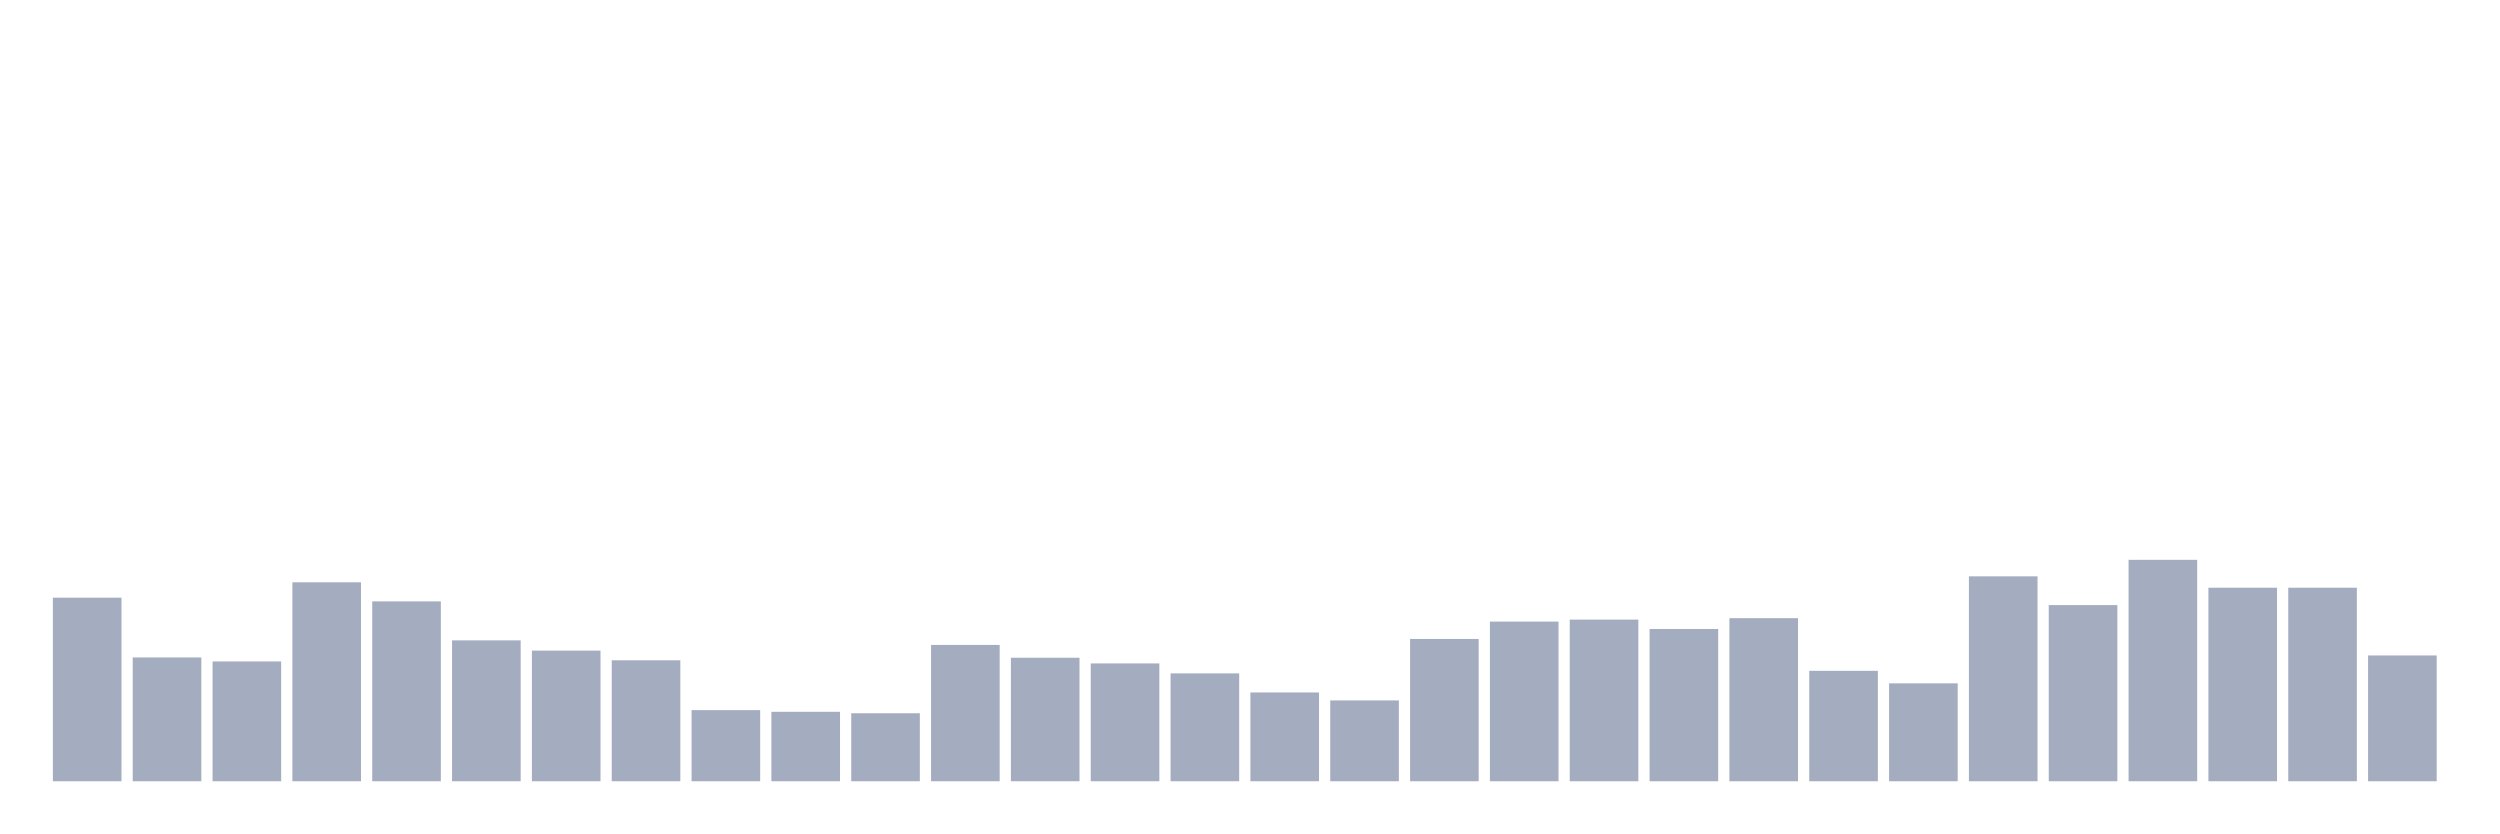
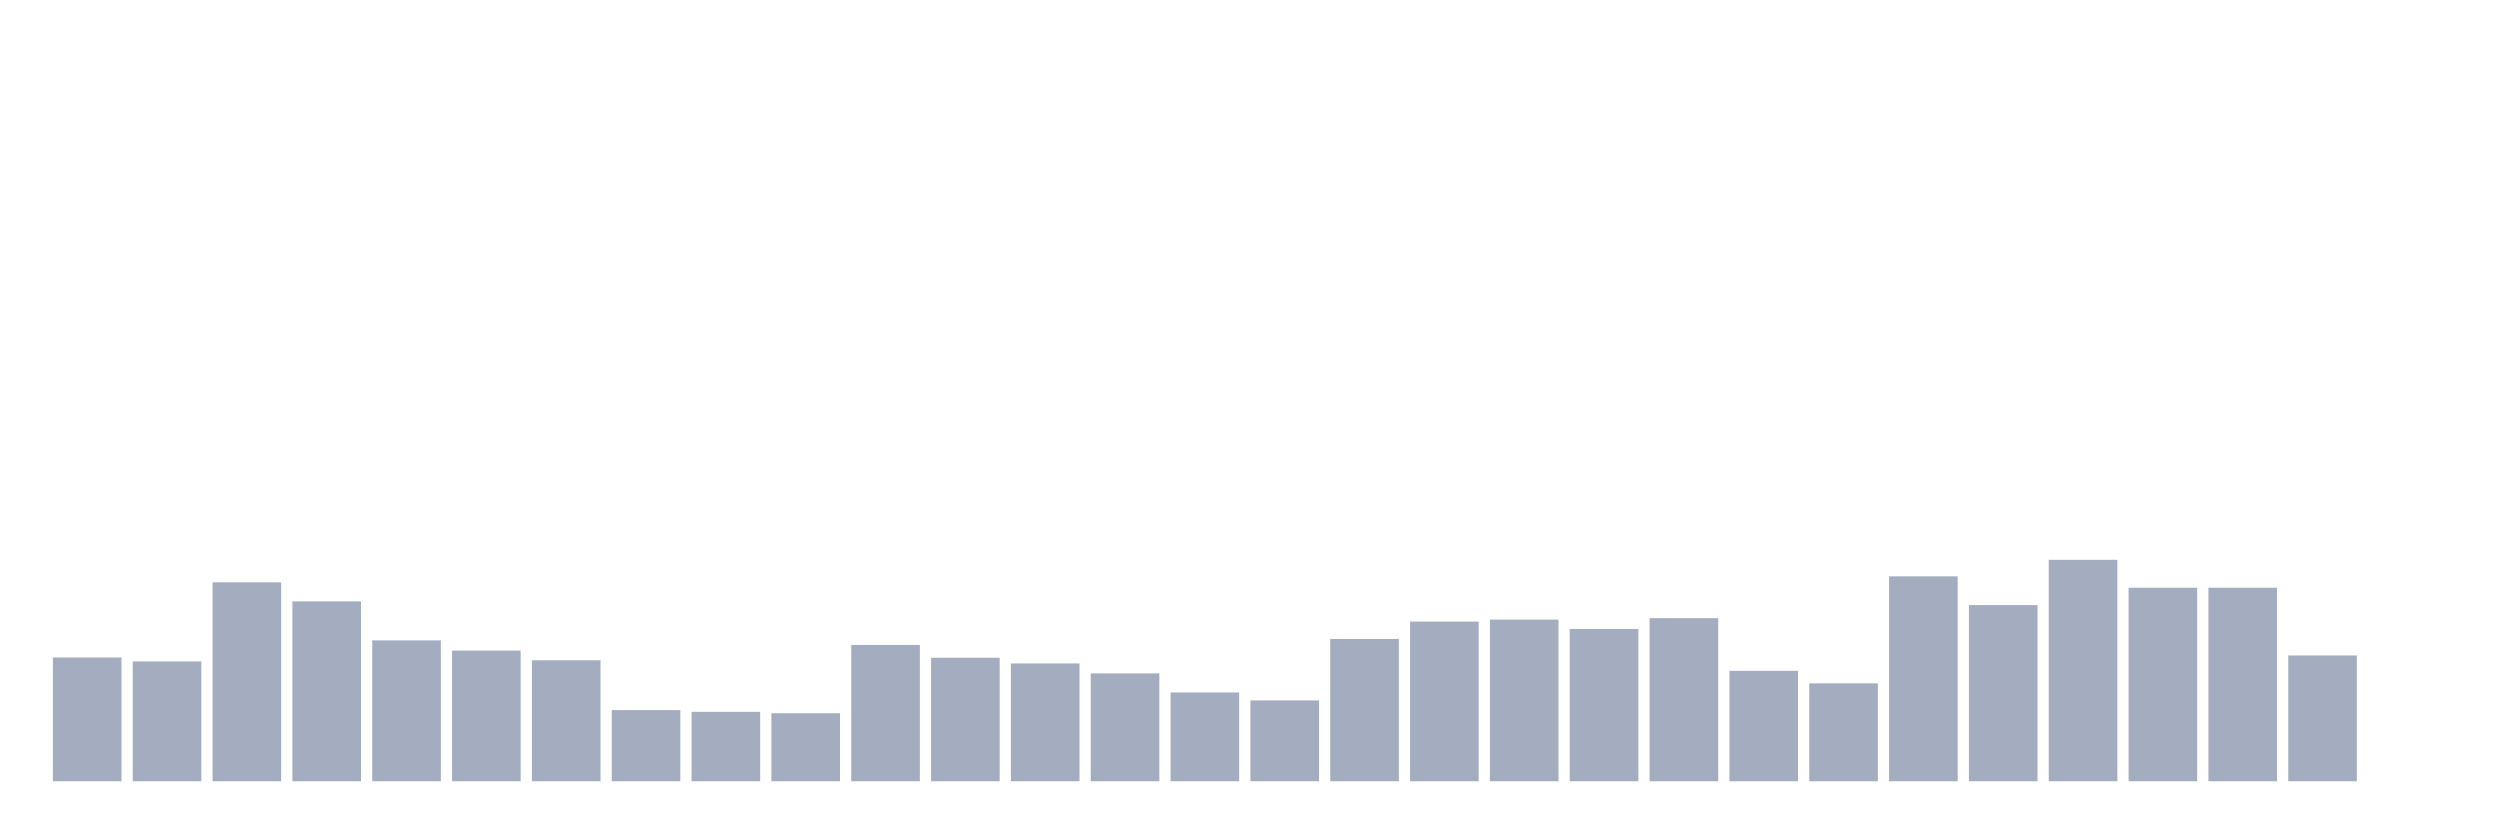
<svg xmlns="http://www.w3.org/2000/svg" viewBox="0 0 480 160">
  <g transform="translate(10,10)">
-     <rect class="bar" x="0.153" width="13.175" y="104.754" height="35.246" fill="rgb(164,173,192)" />
-     <rect class="bar" x="15.482" width="13.175" y="116.23" height="23.77" fill="rgb(164,173,192)" />
-     <rect class="bar" x="30.81" width="13.175" y="116.995" height="23.005" fill="rgb(164,173,192)" />
-     <rect class="bar" x="46.138" width="13.175" y="101.803" height="38.197" fill="rgb(164,173,192)" />
-     <rect class="bar" x="61.466" width="13.175" y="105.464" height="34.536" fill="rgb(164,173,192)" />
-     <rect class="bar" x="76.794" width="13.175" y="112.951" height="27.049" fill="rgb(164,173,192)" />
-     <rect class="bar" x="92.123" width="13.175" y="114.918" height="25.082" fill="rgb(164,173,192)" />
-     <rect class="bar" x="107.451" width="13.175" y="116.776" height="23.224" fill="rgb(164,173,192)" />
-     <rect class="bar" x="122.779" width="13.175" y="126.339" height="13.661" fill="rgb(164,173,192)" />
-     <rect class="bar" x="138.107" width="13.175" y="126.667" height="13.333" fill="rgb(164,173,192)" />
-     <rect class="bar" x="153.436" width="13.175" y="126.94" height="13.06" fill="rgb(164,173,192)" />
-     <rect class="bar" x="168.764" width="13.175" y="113.825" height="26.175" fill="rgb(164,173,192)" />
-     <rect class="bar" x="184.092" width="13.175" y="116.284" height="23.716" fill="rgb(164,173,192)" />
-     <rect class="bar" x="199.42" width="13.175" y="117.377" height="22.623" fill="rgb(164,173,192)" />
-     <rect class="bar" x="214.748" width="13.175" y="119.29" height="20.71" fill="rgb(164,173,192)" />
-     <rect class="bar" x="230.077" width="13.175" y="122.951" height="17.049" fill="rgb(164,173,192)" />
-     <rect class="bar" x="245.405" width="13.175" y="124.481" height="15.519" fill="rgb(164,173,192)" />
-     <rect class="bar" x="260.733" width="13.175" y="112.678" height="27.322" fill="rgb(164,173,192)" />
-     <rect class="bar" x="276.061" width="13.175" y="109.344" height="30.656" fill="rgb(164,173,192)" />
-     <rect class="bar" x="291.39" width="13.175" y="108.962" height="31.038" fill="rgb(164,173,192)" />
-     <rect class="bar" x="306.718" width="13.175" y="110.765" height="29.235" fill="rgb(164,173,192)" />
-     <rect class="bar" x="322.046" width="13.175" y="108.689" height="31.311" fill="rgb(164,173,192)" />
-     <rect class="bar" x="337.374" width="13.175" y="118.798" height="21.202" fill="rgb(164,173,192)" />
-     <rect class="bar" x="352.702" width="13.175" y="121.202" height="18.798" fill="rgb(164,173,192)" />
-     <rect class="bar" x="368.031" width="13.175" y="100.656" height="39.344" fill="rgb(164,173,192)" />
-     <rect class="bar" x="383.359" width="13.175" y="106.175" height="33.825" fill="rgb(164,173,192)" />
-     <rect class="bar" x="398.687" width="13.175" y="97.486" height="42.514" fill="rgb(164,173,192)" />
+     <rect class="bar" x="0.153" width="13.175" y="116.23" height="23.77" fill="rgb(164,173,192)" />
+     <rect class="bar" x="15.482" width="13.175" y="116.995" height="23.005" fill="rgb(164,173,192)" />
+     <rect class="bar" x="30.81" width="13.175" y="101.803" height="38.197" fill="rgb(164,173,192)" />
+     <rect class="bar" x="46.138" width="13.175" y="105.464" height="34.536" fill="rgb(164,173,192)" />
+     <rect class="bar" x="61.466" width="13.175" y="112.951" height="27.049" fill="rgb(164,173,192)" />
+     <rect class="bar" x="76.794" width="13.175" y="114.918" height="25.082" fill="rgb(164,173,192)" />
+     <rect class="bar" x="92.123" width="13.175" y="116.776" height="23.224" fill="rgb(164,173,192)" />
+     <rect class="bar" x="107.451" width="13.175" y="126.339" height="13.661" fill="rgb(164,173,192)" />
+     <rect class="bar" x="122.779" width="13.175" y="126.667" height="13.333" fill="rgb(164,173,192)" />
+     <rect class="bar" x="138.107" width="13.175" y="126.94" height="13.06" fill="rgb(164,173,192)" />
+     <rect class="bar" x="153.436" width="13.175" y="113.825" height="26.175" fill="rgb(164,173,192)" />
+     <rect class="bar" x="168.764" width="13.175" y="116.284" height="23.716" fill="rgb(164,173,192)" />
+     <rect class="bar" x="184.092" width="13.175" y="117.377" height="22.623" fill="rgb(164,173,192)" />
+     <rect class="bar" x="199.42" width="13.175" y="119.29" height="20.71" fill="rgb(164,173,192)" />
+     <rect class="bar" x="214.748" width="13.175" y="122.951" height="17.049" fill="rgb(164,173,192)" />
+     <rect class="bar" x="230.077" width="13.175" y="124.481" height="15.519" fill="rgb(164,173,192)" />
+     <rect class="bar" x="245.405" width="13.175" y="112.678" height="27.322" fill="rgb(164,173,192)" />
+     <rect class="bar" x="260.733" width="13.175" y="109.344" height="30.656" fill="rgb(164,173,192)" />
+     <rect class="bar" x="276.061" width="13.175" y="108.962" height="31.038" fill="rgb(164,173,192)" />
+     <rect class="bar" x="291.39" width="13.175" y="110.765" height="29.235" fill="rgb(164,173,192)" />
+     <rect class="bar" x="306.718" width="13.175" y="108.689" height="31.311" fill="rgb(164,173,192)" />
+     <rect class="bar" x="322.046" width="13.175" y="118.798" height="21.202" fill="rgb(164,173,192)" />
+     <rect class="bar" x="337.374" width="13.175" y="121.202" height="18.798" fill="rgb(164,173,192)" />
+     <rect class="bar" x="352.702" width="13.175" y="100.656" height="39.344" fill="rgb(164,173,192)" />
+     <rect class="bar" x="368.031" width="13.175" y="106.175" height="33.825" fill="rgb(164,173,192)" />
+     <rect class="bar" x="383.359" width="13.175" y="97.486" height="42.514" fill="rgb(164,173,192)" />
+     <rect class="bar" x="398.687" width="13.175" y="102.842" height="37.158" fill="rgb(164,173,192)" />
    <rect class="bar" x="414.015" width="13.175" y="102.842" height="37.158" fill="rgb(164,173,192)" />
-     <rect class="bar" x="429.344" width="13.175" y="102.842" height="37.158" fill="rgb(164,173,192)" />
-     <rect class="bar" x="444.672" width="13.175" y="115.847" height="24.153" fill="rgb(164,173,192)" />
+     <rect class="bar" x="429.344" width="13.175" y="115.847" height="24.153" fill="rgb(164,173,192)" />
+     <rect class="bar" x="444.672" width="13.175" y="140" height="0" fill="rgb(164,173,192)" />
  </g>
</svg>
